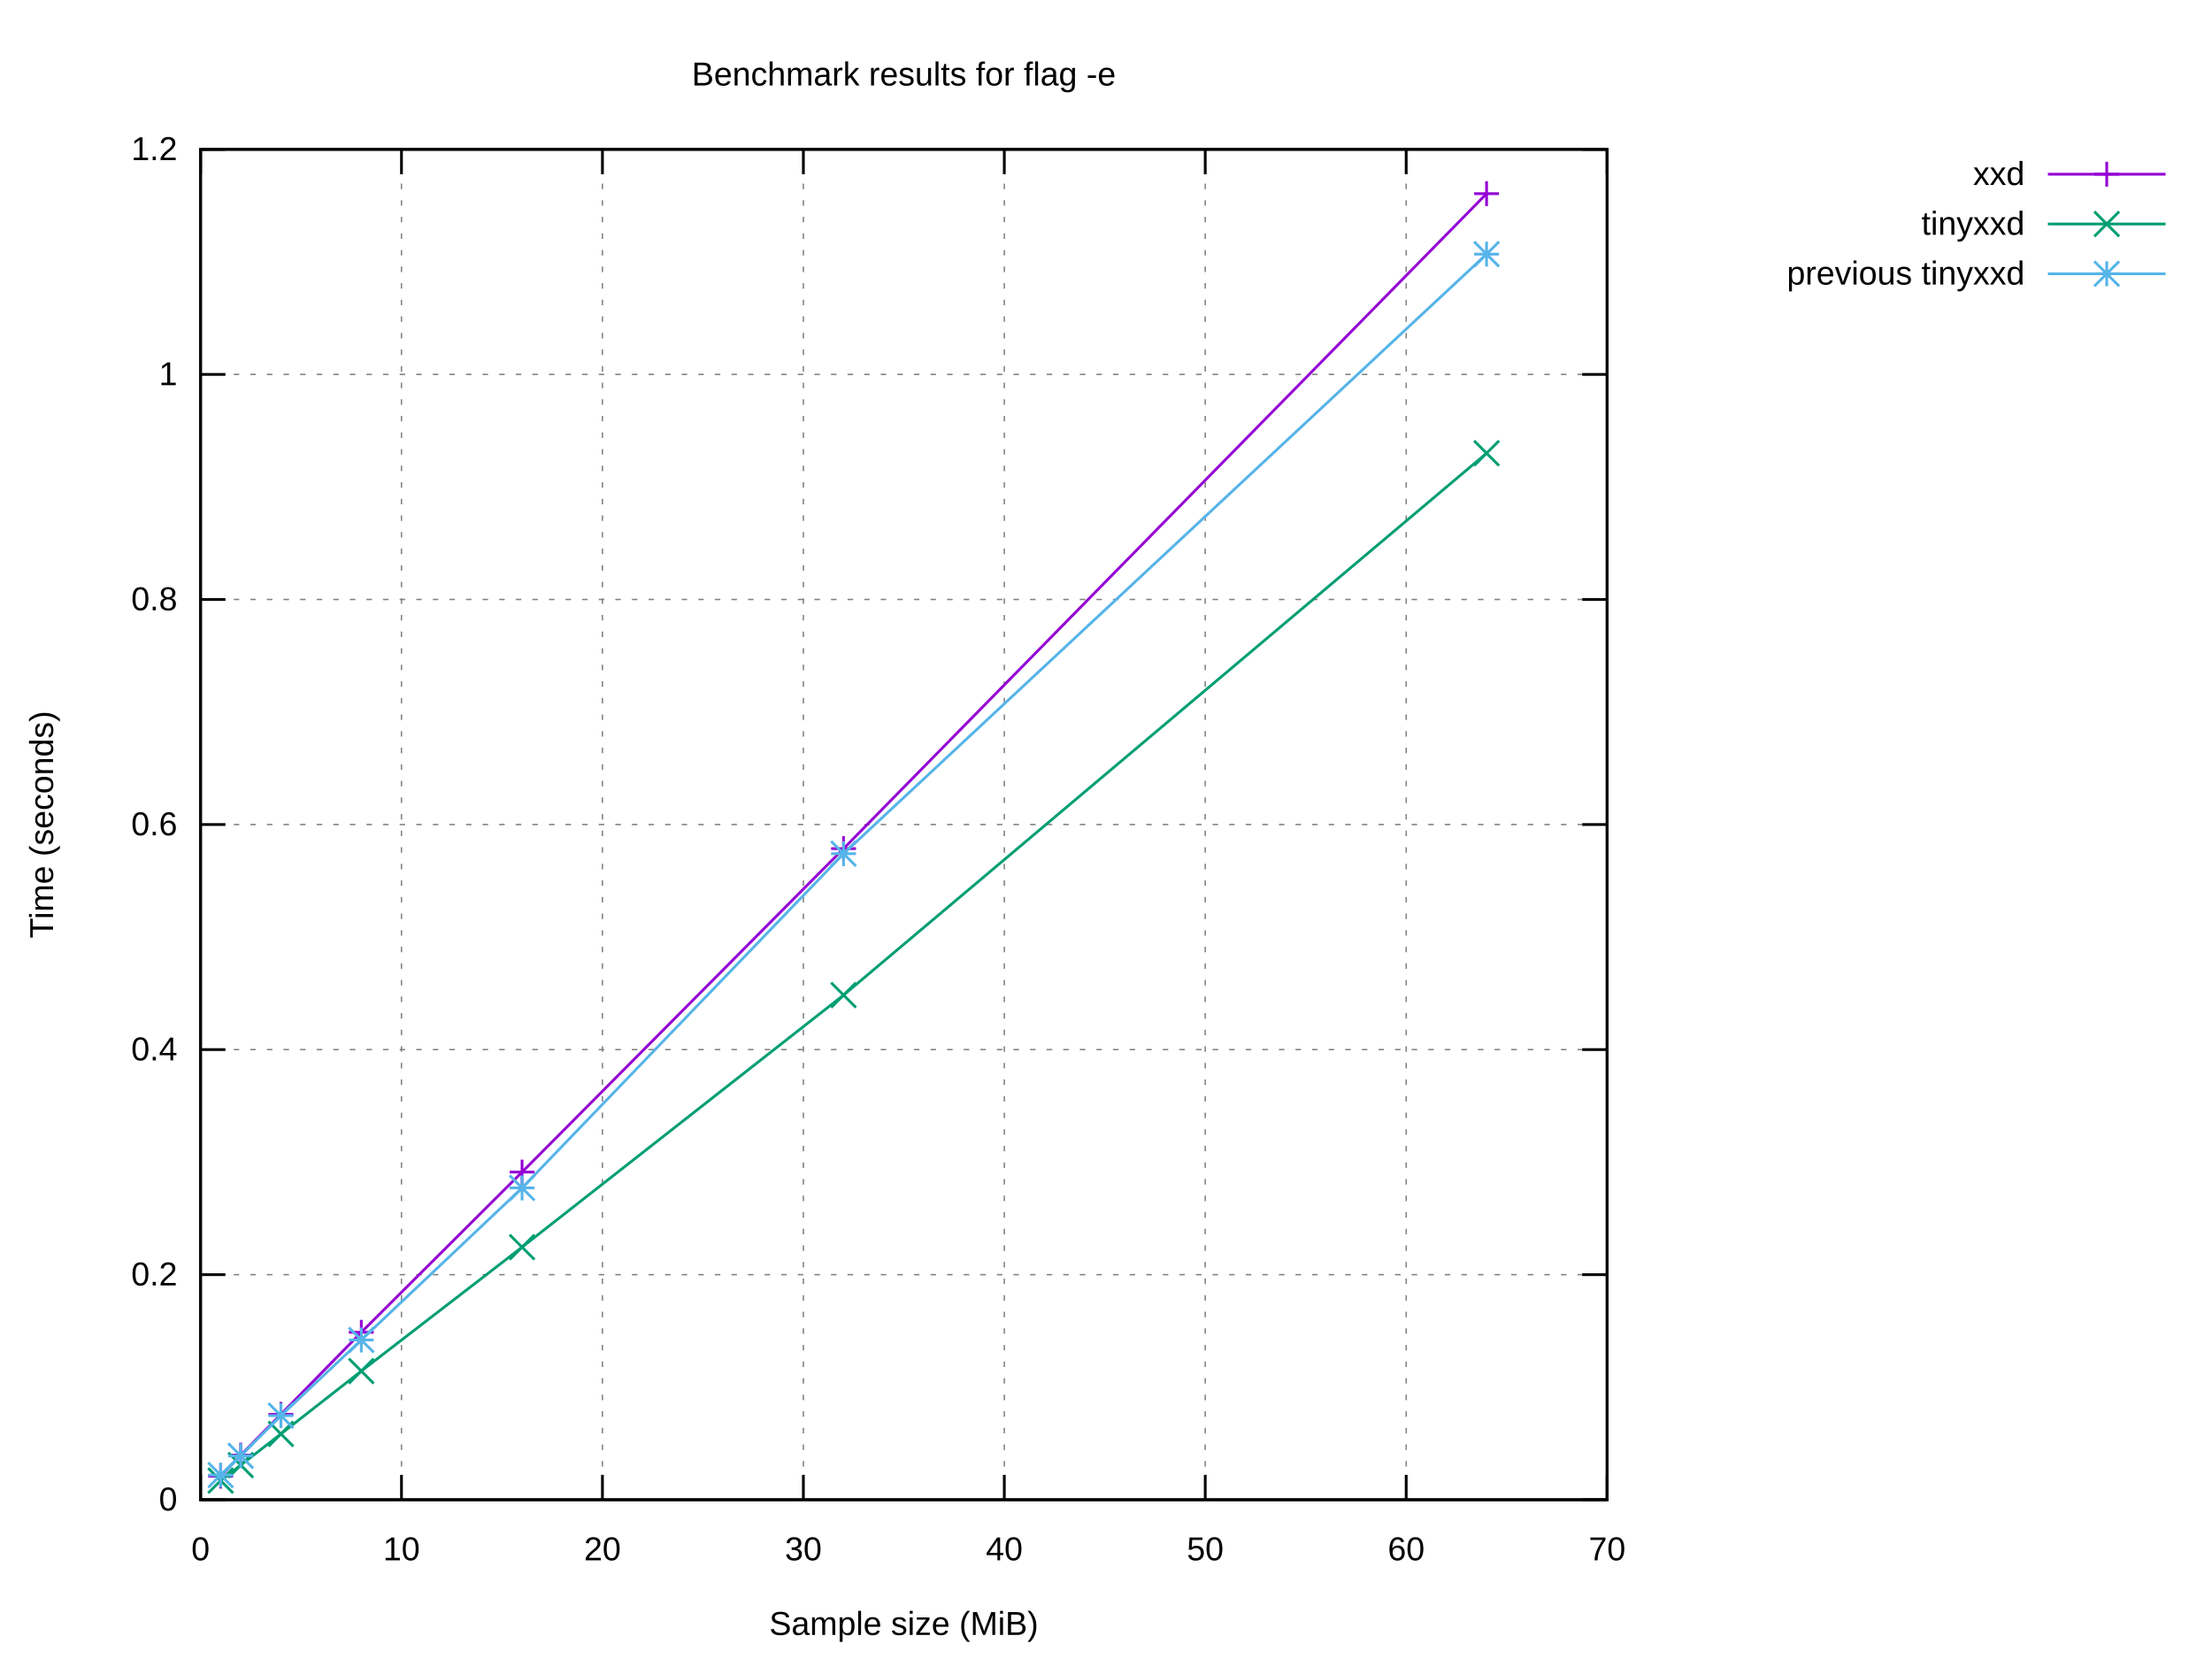
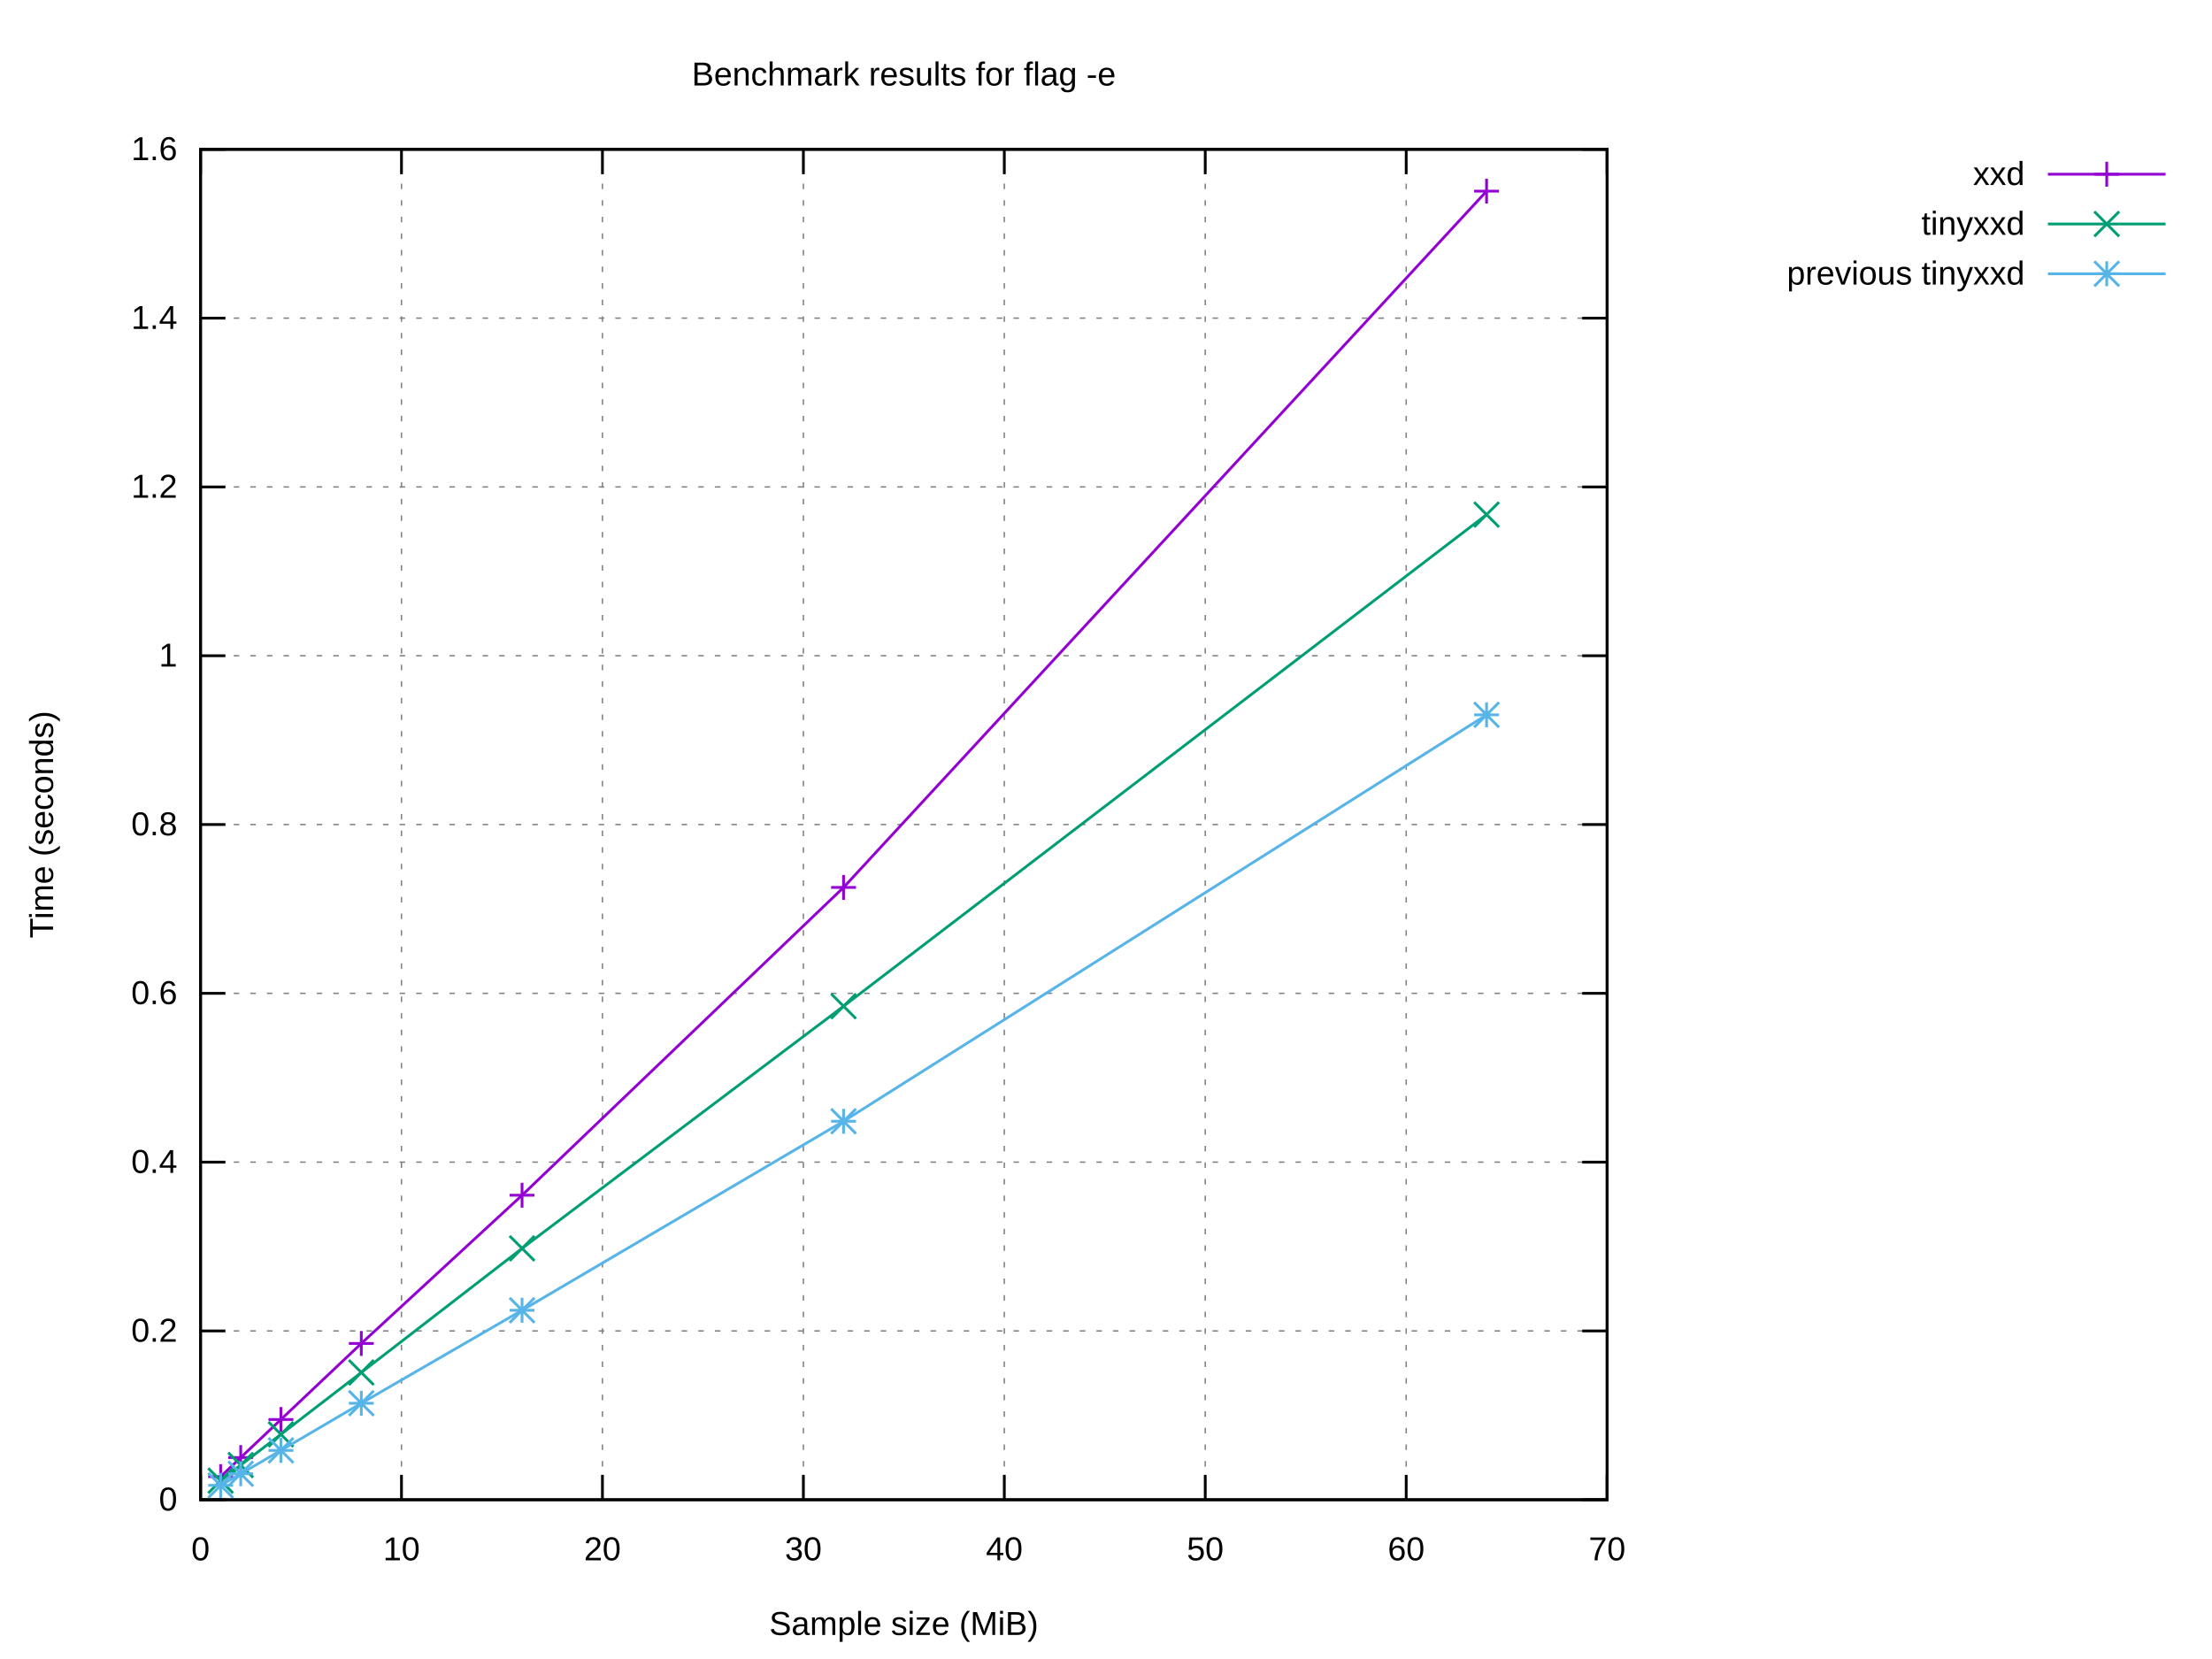
<svg xmlns="http://www.w3.org/2000/svg" xmlns:xlink="http://www.w3.org/1999/xlink" width="800" height="600" viewBox="0 0 800 600">
  <g id="gnuplot_canvas">
    <rect x="0" y="0" width="800" height="600" fill="#ffffff" />
    <defs>
      <circle id="gpDot" r="0.5" stroke-width="0.5" stroke="currentColor" />
      <path id="gpPt0" stroke-width="0.222" stroke="currentColor" d="M-1,0 h2 M0,-1 v2" />
      <path id="gpPt1" stroke-width="0.222" stroke="currentColor" d="M-1,-1 L1,1 M1,-1 L-1,1" />
      <path id="gpPt2" stroke-width="0.222" stroke="currentColor" d="M-1,0 L1,0 M0,-1 L0,1 M-1,-1 L1,1 M-1,1 L1,-1" />
      <rect id="gpPt3" stroke-width="0.222" stroke="currentColor" x="-1" y="-1" width="2" height="2" />
      <rect id="gpPt4" stroke-width="0.222" stroke="currentColor" fill="currentColor" x="-1" y="-1" width="2" height="2" />
      <circle id="gpPt5" stroke-width="0.222" stroke="currentColor" cx="0" cy="0" r="1" />
      <use xlink:href="#gpPt5" id="gpPt6" fill="currentColor" stroke="none" />
      <path id="gpPt7" stroke-width="0.222" stroke="currentColor" d="M0,-1.33 L-1.33,0.67 L1.33,0.67 z" />
      <use xlink:href="#gpPt7" id="gpPt8" fill="currentColor" stroke="none" />
      <use xlink:href="#gpPt7" id="gpPt9" stroke="currentColor" transform="rotate(180)" />
      <use xlink:href="#gpPt9" id="gpPt10" fill="currentColor" stroke="none" />
      <use xlink:href="#gpPt3" id="gpPt11" stroke="currentColor" transform="rotate(45)" />
      <use xlink:href="#gpPt11" id="gpPt12" fill="currentColor" stroke="none" />
      <path id="gpPt13" stroke-width="0.222" stroke="currentColor" d="M0,1.330 L1.265,0.411 L0.782,-1.067 L-0.782,-1.076 L-1.265,0.411 z" />
      <use xlink:href="#gpPt13" id="gpPt14" fill="currentColor" stroke="none" />
      <filter id="textbox" filterUnits="objectBoundingBox" x="0" y="0" height="1" width="1">
        <feFlood flood-color="#FFFFFF" flood-opacity="1" result="bgnd" />
        <feComposite in="SourceGraphic" in2="bgnd" operator="atop" />
      </filter>
      <filter id="greybox" filterUnits="objectBoundingBox" x="0" y="0" height="1" width="1">
        <feFlood flood-color="lightgrey" flood-opacity="1" result="grey" />
        <feComposite in="SourceGraphic" in2="grey" operator="atop" />
      </filter>
    </defs>
    <g fill="none" color="#FFFFFF" stroke="currentColor" stroke-width="1.00" stroke-linecap="butt" stroke-linejoin="miter">
</g>
    <g fill="none" color="black" stroke="currentColor" stroke-width="1.00" stroke-linecap="butt" stroke-linejoin="miter">
</g>
    <g fill="none" color="black" stroke="black" stroke-width="0.50" stroke-linecap="butt" stroke-linejoin="miter">
</g>
    <g fill="none" color="gray" stroke="currentColor" stroke-width="0.50" stroke-linecap="butt" stroke-linejoin="miter">
      <path stroke="gray" stroke-dasharray="2,4" class="gridline" d="M72.53,542.40 L581.24,542.40  " />
    </g>
    <g fill="none" color="gray" stroke="gray" stroke-width="1.00" stroke-linecap="butt" stroke-linejoin="miter">
</g>
    <g fill="none" color="black" stroke="currentColor" stroke-width="1.00" stroke-linecap="butt" stroke-linejoin="miter">
      <path stroke="black" d="M72.53,542.40 L81.53,542.40 M581.24,542.40 L572.24,542.40  " />
      <g transform="translate(64.14,546.30)" stroke="none" fill="black" font-family="Arial" font-size="12.00" text-anchor="end">
        <text>
          <tspan font-family="Arial"> 0</tspan>
        </text>
      </g>
    </g>
    <g fill="none" color="black" stroke="currentColor" stroke-width="1.00" stroke-linecap="butt" stroke-linejoin="miter">
</g>
    <g fill="none" color="black" stroke="black" stroke-width="0.50" stroke-linecap="butt" stroke-linejoin="miter">
</g>
    <g fill="none" color="gray" stroke="currentColor" stroke-width="0.50" stroke-linecap="butt" stroke-linejoin="miter">
-       <path stroke="gray" stroke-dasharray="2,4" class="gridline" d="M72.53,461.00 L581.24,461.00  " />
-     </g>
-     <g fill="none" color="gray" stroke="gray" stroke-width="1.00" stroke-linecap="butt" stroke-linejoin="miter">
- </g>
-     <g fill="none" color="black" stroke="currentColor" stroke-width="1.00" stroke-linecap="butt" stroke-linejoin="miter">
-       <path stroke="black" d="M72.53,461.00 L81.53,461.00 M581.24,461.00 L572.24,461.00  " />
-       <g transform="translate(64.14,464.90)" stroke="none" fill="black" font-family="Arial" font-size="12.00" text-anchor="end">
+       <path stroke="gray" stroke-dasharray="2,4" class="gridline" d="M72.53,481.35 L581.24,481.35  " />
+     </g>
+     <g fill="none" color="gray" stroke="gray" stroke-width="1.00" stroke-linecap="butt" stroke-linejoin="miter">
+ </g>
+     <g fill="none" color="black" stroke="currentColor" stroke-width="1.00" stroke-linecap="butt" stroke-linejoin="miter">
+       <path stroke="black" d="M72.53,481.35 L81.53,481.35 M581.24,481.35 L572.24,481.35  " />
+       <g transform="translate(64.14,485.25)" stroke="none" fill="black" font-family="Arial" font-size="12.00" text-anchor="end">
        <text>
          <tspan font-family="Arial"> 0.2</tspan>
        </text>
      </g>
    </g>
    <g fill="none" color="black" stroke="currentColor" stroke-width="1.00" stroke-linecap="butt" stroke-linejoin="miter">
</g>
    <g fill="none" color="black" stroke="black" stroke-width="0.50" stroke-linecap="butt" stroke-linejoin="miter">
</g>
    <g fill="none" color="gray" stroke="currentColor" stroke-width="0.50" stroke-linecap="butt" stroke-linejoin="miter">
-       <path stroke="gray" stroke-dasharray="2,4" class="gridline" d="M72.53,379.60 L581.24,379.60  " />
-     </g>
-     <g fill="none" color="gray" stroke="gray" stroke-width="1.00" stroke-linecap="butt" stroke-linejoin="miter">
- </g>
-     <g fill="none" color="black" stroke="currentColor" stroke-width="1.00" stroke-linecap="butt" stroke-linejoin="miter">
-       <path stroke="black" d="M72.53,379.60 L81.53,379.60 M581.24,379.60 L572.24,379.60  " />
-       <g transform="translate(64.14,383.50)" stroke="none" fill="black" font-family="Arial" font-size="12.00" text-anchor="end">
+       <path stroke="gray" stroke-dasharray="2,4" class="gridline" d="M72.53,420.30 L581.24,420.30  " />
+     </g>
+     <g fill="none" color="gray" stroke="gray" stroke-width="1.00" stroke-linecap="butt" stroke-linejoin="miter">
+ </g>
+     <g fill="none" color="black" stroke="currentColor" stroke-width="1.00" stroke-linecap="butt" stroke-linejoin="miter">
+       <path stroke="black" d="M72.53,420.30 L81.53,420.30 M581.24,420.30 L572.24,420.30  " />
+       <g transform="translate(64.14,424.20)" stroke="none" fill="black" font-family="Arial" font-size="12.00" text-anchor="end">
        <text>
          <tspan font-family="Arial"> 0.4</tspan>
+         </text>
+       </g>
+     </g>
+     <g fill="none" color="black" stroke="currentColor" stroke-width="1.00" stroke-linecap="butt" stroke-linejoin="miter">
+ </g>
+     <g fill="none" color="black" stroke="black" stroke-width="0.50" stroke-linecap="butt" stroke-linejoin="miter">
+ </g>
+     <g fill="none" color="gray" stroke="currentColor" stroke-width="0.50" stroke-linecap="butt" stroke-linejoin="miter">
+       <path stroke="gray" stroke-dasharray="2,4" class="gridline" d="M72.53,359.25 L581.24,359.25  " />
+     </g>
+     <g fill="none" color="gray" stroke="gray" stroke-width="1.00" stroke-linecap="butt" stroke-linejoin="miter">
+ </g>
+     <g fill="none" color="black" stroke="currentColor" stroke-width="1.00" stroke-linecap="butt" stroke-linejoin="miter">
+       <path stroke="black" d="M72.53,359.25 L81.53,359.25 M581.24,359.25 L572.24,359.25  " />
+       <g transform="translate(64.14,363.15)" stroke="none" fill="black" font-family="Arial" font-size="12.00" text-anchor="end">
+         <text>
+           <tspan font-family="Arial"> 0.6</tspan>
        </text>
      </g>
    </g>
    <g fill="none" color="black" stroke="currentColor" stroke-width="1.00" stroke-linecap="butt" stroke-linejoin="miter">
</g>
    <g fill="none" color="black" stroke="black" stroke-width="0.50" stroke-linecap="butt" stroke-linejoin="miter">
</g>
    <g fill="none" color="gray" stroke="currentColor" stroke-width="0.50" stroke-linecap="butt" stroke-linejoin="miter">
      <path stroke="gray" stroke-dasharray="2,4" class="gridline" d="M72.53,298.20 L581.24,298.20  " />
    </g>
    <g fill="none" color="gray" stroke="gray" stroke-width="1.00" stroke-linecap="butt" stroke-linejoin="miter">
</g>
    <g fill="none" color="black" stroke="currentColor" stroke-width="1.00" stroke-linecap="butt" stroke-linejoin="miter">
      <path stroke="black" d="M72.53,298.20 L81.53,298.20 M581.24,298.20 L572.24,298.20  " />
      <g transform="translate(64.14,302.10)" stroke="none" fill="black" font-family="Arial" font-size="12.00" text-anchor="end">
        <text>
-           <tspan font-family="Arial"> 0.6</tspan>
-         </text>
-       </g>
-     </g>
-     <g fill="none" color="black" stroke="currentColor" stroke-width="1.00" stroke-linecap="butt" stroke-linejoin="miter">
- </g>
-     <g fill="none" color="black" stroke="black" stroke-width="0.50" stroke-linecap="butt" stroke-linejoin="miter">
- </g>
-     <g fill="none" color="gray" stroke="currentColor" stroke-width="0.50" stroke-linecap="butt" stroke-linejoin="miter">
-       <path stroke="gray" stroke-dasharray="2,4" class="gridline" d="M72.53,216.81 L581.24,216.81  " />
-     </g>
-     <g fill="none" color="gray" stroke="gray" stroke-width="1.00" stroke-linecap="butt" stroke-linejoin="miter">
- </g>
-     <g fill="none" color="black" stroke="currentColor" stroke-width="1.00" stroke-linecap="butt" stroke-linejoin="miter">
-       <path stroke="black" d="M72.53,216.81 L81.53,216.81 M581.24,216.81 L572.24,216.81  " />
-       <g transform="translate(64.14,220.71)" stroke="none" fill="black" font-family="Arial" font-size="12.00" text-anchor="end">
-         <text>
          <tspan font-family="Arial"> 0.8</tspan>
        </text>
      </g>
    </g>
    <g fill="none" color="black" stroke="currentColor" stroke-width="1.00" stroke-linecap="butt" stroke-linejoin="miter">
</g>
    <g fill="none" color="black" stroke="black" stroke-width="0.50" stroke-linecap="butt" stroke-linejoin="miter">
</g>
    <g fill="none" color="gray" stroke="currentColor" stroke-width="0.50" stroke-linecap="butt" stroke-linejoin="miter">
-       <path stroke="gray" stroke-dasharray="2,4" class="gridline" d="M72.53,135.41 L581.24,135.41  " />
-     </g>
-     <g fill="none" color="gray" stroke="gray" stroke-width="1.00" stroke-linecap="butt" stroke-linejoin="miter">
- </g>
-     <g fill="none" color="black" stroke="currentColor" stroke-width="1.00" stroke-linecap="butt" stroke-linejoin="miter">
-       <path stroke="black" d="M72.53,135.41 L81.53,135.41 M581.24,135.41 L572.24,135.41  " />
-       <g transform="translate(64.14,139.31)" stroke="none" fill="black" font-family="Arial" font-size="12.00" text-anchor="end">
+       <path stroke="gray" stroke-dasharray="2,4" class="gridline" d="M72.53,237.16 L581.24,237.16  " />
+     </g>
+     <g fill="none" color="gray" stroke="gray" stroke-width="1.00" stroke-linecap="butt" stroke-linejoin="miter">
+ </g>
+     <g fill="none" color="black" stroke="currentColor" stroke-width="1.00" stroke-linecap="butt" stroke-linejoin="miter">
+       <path stroke="black" d="M72.53,237.16 L81.53,237.16 M581.24,237.16 L572.24,237.16  " />
+       <g transform="translate(64.14,241.06)" stroke="none" fill="black" font-family="Arial" font-size="12.00" text-anchor="end">
        <text>
          <tspan font-family="Arial"> 1</tspan>
+         </text>
+       </g>
+     </g>
+     <g fill="none" color="black" stroke="currentColor" stroke-width="1.00" stroke-linecap="butt" stroke-linejoin="miter">
+ </g>
+     <g fill="none" color="black" stroke="black" stroke-width="0.50" stroke-linecap="butt" stroke-linejoin="miter">
+ </g>
+     <g fill="none" color="gray" stroke="currentColor" stroke-width="0.50" stroke-linecap="butt" stroke-linejoin="miter">
+       <path stroke="gray" stroke-dasharray="2,4" class="gridline" d="M72.53,176.11 L581.24,176.11  " />
+     </g>
+     <g fill="none" color="gray" stroke="gray" stroke-width="1.00" stroke-linecap="butt" stroke-linejoin="miter">
+ </g>
+     <g fill="none" color="black" stroke="currentColor" stroke-width="1.00" stroke-linecap="butt" stroke-linejoin="miter">
+       <path stroke="black" d="M72.53,176.11 L81.53,176.11 M581.24,176.11 L572.24,176.11  " />
+       <g transform="translate(64.14,180.01)" stroke="none" fill="black" font-family="Arial" font-size="12.00" text-anchor="end">
+         <text>
+           <tspan font-family="Arial"> 1.2</tspan>
+         </text>
+       </g>
+     </g>
+     <g fill="none" color="black" stroke="currentColor" stroke-width="1.00" stroke-linecap="butt" stroke-linejoin="miter">
+ </g>
+     <g fill="none" color="black" stroke="black" stroke-width="0.50" stroke-linecap="butt" stroke-linejoin="miter">
+ </g>
+     <g fill="none" color="gray" stroke="currentColor" stroke-width="0.50" stroke-linecap="butt" stroke-linejoin="miter">
+       <path stroke="gray" stroke-dasharray="2,4" class="gridline" d="M72.53,115.06 L581.24,115.06  " />
+     </g>
+     <g fill="none" color="gray" stroke="gray" stroke-width="1.00" stroke-linecap="butt" stroke-linejoin="miter">
+ </g>
+     <g fill="none" color="black" stroke="currentColor" stroke-width="1.00" stroke-linecap="butt" stroke-linejoin="miter">
+       <path stroke="black" d="M72.53,115.06 L81.53,115.06 M581.24,115.06 L572.24,115.06  " />
+       <g transform="translate(64.14,118.96)" stroke="none" fill="black" font-family="Arial" font-size="12.00" text-anchor="end">
+         <text>
+           <tspan font-family="Arial"> 1.4</tspan>
        </text>
      </g>
    </g>
    <g fill="none" color="black" stroke="currentColor" stroke-width="1.00" stroke-linecap="butt" stroke-linejoin="miter">
</g>
    <g fill="none" color="black" stroke="black" stroke-width="0.50" stroke-linecap="butt" stroke-linejoin="miter">
</g>
    <g fill="none" color="gray" stroke="currentColor" stroke-width="0.50" stroke-linecap="butt" stroke-linejoin="miter">
      <path stroke="gray" stroke-dasharray="2,4" class="gridline" d="M72.53,54.01 L581.24,54.01  " />
    </g>
    <g fill="none" color="gray" stroke="gray" stroke-width="1.00" stroke-linecap="butt" stroke-linejoin="miter">
</g>
    <g fill="none" color="black" stroke="currentColor" stroke-width="1.00" stroke-linecap="butt" stroke-linejoin="miter">
      <path stroke="black" d="M72.53,54.01 L81.53,54.01 M581.24,54.01 L572.24,54.01  " />
      <g transform="translate(64.14,57.91)" stroke="none" fill="black" font-family="Arial" font-size="12.00" text-anchor="end">
        <text>
-           <tspan font-family="Arial"> 1.2</tspan>
+           <tspan font-family="Arial"> 1.6</tspan>
        </text>
      </g>
    </g>
    <g fill="none" color="black" stroke="currentColor" stroke-width="1.00" stroke-linecap="butt" stroke-linejoin="miter">
</g>
    <g fill="none" color="black" stroke="black" stroke-width="0.50" stroke-linecap="butt" stroke-linejoin="miter">
</g>
    <g fill="none" color="gray" stroke="currentColor" stroke-width="0.50" stroke-linecap="butt" stroke-linejoin="miter">
      <path stroke="gray" stroke-dasharray="2,4" class="gridline" d="M72.53,542.40 L72.53,54.01  " />
    </g>
    <g fill="none" color="gray" stroke="gray" stroke-width="1.00" stroke-linecap="butt" stroke-linejoin="miter">
</g>
    <g fill="none" color="black" stroke="currentColor" stroke-width="1.00" stroke-linecap="butt" stroke-linejoin="miter">
      <path stroke="black" d="M72.53,542.40 L72.53,533.40 M72.53,54.01 L72.53,63.01  " />
      <g transform="translate(72.53,564.30)" stroke="none" fill="black" font-family="Arial" font-size="12.00" text-anchor="middle">
        <text>
          <tspan font-family="Arial"> 0</tspan>
        </text>
      </g>
    </g>
    <g fill="none" color="black" stroke="currentColor" stroke-width="1.00" stroke-linecap="butt" stroke-linejoin="miter">
</g>
    <g fill="none" color="black" stroke="black" stroke-width="0.50" stroke-linecap="butt" stroke-linejoin="miter">
</g>
    <g fill="none" color="gray" stroke="currentColor" stroke-width="0.50" stroke-linecap="butt" stroke-linejoin="miter">
      <path stroke="gray" stroke-dasharray="2,4" class="gridline" d="M145.20,542.40 L145.20,54.01  " />
    </g>
    <g fill="none" color="gray" stroke="gray" stroke-width="1.00" stroke-linecap="butt" stroke-linejoin="miter">
</g>
    <g fill="none" color="black" stroke="currentColor" stroke-width="1.00" stroke-linecap="butt" stroke-linejoin="miter">
      <path stroke="black" d="M145.20,542.40 L145.20,533.40 M145.20,54.01 L145.20,63.01  " />
      <g transform="translate(145.20,564.30)" stroke="none" fill="black" font-family="Arial" font-size="12.00" text-anchor="middle">
        <text>
          <tspan font-family="Arial"> 10</tspan>
        </text>
      </g>
    </g>
    <g fill="none" color="black" stroke="currentColor" stroke-width="1.00" stroke-linecap="butt" stroke-linejoin="miter">
</g>
    <g fill="none" color="black" stroke="black" stroke-width="0.50" stroke-linecap="butt" stroke-linejoin="miter">
</g>
    <g fill="none" color="gray" stroke="currentColor" stroke-width="0.50" stroke-linecap="butt" stroke-linejoin="miter">
      <path stroke="gray" stroke-dasharray="2,4" class="gridline" d="M217.88,542.40 L217.88,54.01  " />
    </g>
    <g fill="none" color="gray" stroke="gray" stroke-width="1.00" stroke-linecap="butt" stroke-linejoin="miter">
</g>
    <g fill="none" color="black" stroke="currentColor" stroke-width="1.00" stroke-linecap="butt" stroke-linejoin="miter">
      <path stroke="black" d="M217.88,542.40 L217.88,533.40 M217.88,54.01 L217.88,63.01  " />
      <g transform="translate(217.88,564.30)" stroke="none" fill="black" font-family="Arial" font-size="12.00" text-anchor="middle">
        <text>
          <tspan font-family="Arial"> 20</tspan>
        </text>
      </g>
    </g>
    <g fill="none" color="black" stroke="currentColor" stroke-width="1.00" stroke-linecap="butt" stroke-linejoin="miter">
</g>
    <g fill="none" color="black" stroke="black" stroke-width="0.50" stroke-linecap="butt" stroke-linejoin="miter">
</g>
    <g fill="none" color="gray" stroke="currentColor" stroke-width="0.50" stroke-linecap="butt" stroke-linejoin="miter">
      <path stroke="gray" stroke-dasharray="2,4" class="gridline" d="M290.55,542.40 L290.55,54.01  " />
    </g>
    <g fill="none" color="gray" stroke="gray" stroke-width="1.00" stroke-linecap="butt" stroke-linejoin="miter">
</g>
    <g fill="none" color="black" stroke="currentColor" stroke-width="1.00" stroke-linecap="butt" stroke-linejoin="miter">
      <path stroke="black" d="M290.55,542.40 L290.55,533.40 M290.55,54.01 L290.55,63.01  " />
      <g transform="translate(290.55,564.30)" stroke="none" fill="black" font-family="Arial" font-size="12.00" text-anchor="middle">
        <text>
          <tspan font-family="Arial"> 30</tspan>
        </text>
      </g>
    </g>
    <g fill="none" color="black" stroke="currentColor" stroke-width="1.00" stroke-linecap="butt" stroke-linejoin="miter">
</g>
    <g fill="none" color="black" stroke="black" stroke-width="0.50" stroke-linecap="butt" stroke-linejoin="miter">
</g>
    <g fill="none" color="gray" stroke="currentColor" stroke-width="0.50" stroke-linecap="butt" stroke-linejoin="miter">
      <path stroke="gray" stroke-dasharray="2,4" class="gridline" d="M363.22,542.40 L363.22,54.01  " />
    </g>
    <g fill="none" color="gray" stroke="gray" stroke-width="1.00" stroke-linecap="butt" stroke-linejoin="miter">
</g>
    <g fill="none" color="black" stroke="currentColor" stroke-width="1.00" stroke-linecap="butt" stroke-linejoin="miter">
      <path stroke="black" d="M363.22,542.40 L363.22,533.40 M363.22,54.01 L363.22,63.01  " />
      <g transform="translate(363.22,564.30)" stroke="none" fill="black" font-family="Arial" font-size="12.00" text-anchor="middle">
        <text>
          <tspan font-family="Arial"> 40</tspan>
        </text>
      </g>
    </g>
    <g fill="none" color="black" stroke="currentColor" stroke-width="1.00" stroke-linecap="butt" stroke-linejoin="miter">
</g>
    <g fill="none" color="black" stroke="black" stroke-width="0.50" stroke-linecap="butt" stroke-linejoin="miter">
</g>
    <g fill="none" color="gray" stroke="currentColor" stroke-width="0.50" stroke-linecap="butt" stroke-linejoin="miter">
      <path stroke="gray" stroke-dasharray="2,4" class="gridline" d="M435.89,542.40 L435.89,54.01  " />
    </g>
    <g fill="none" color="gray" stroke="gray" stroke-width="1.00" stroke-linecap="butt" stroke-linejoin="miter">
</g>
    <g fill="none" color="black" stroke="currentColor" stroke-width="1.00" stroke-linecap="butt" stroke-linejoin="miter">
      <path stroke="black" d="M435.89,542.40 L435.89,533.40 M435.89,54.01 L435.89,63.01  " />
      <g transform="translate(435.89,564.30)" stroke="none" fill="black" font-family="Arial" font-size="12.00" text-anchor="middle">
        <text>
          <tspan font-family="Arial"> 50</tspan>
        </text>
      </g>
    </g>
    <g fill="none" color="black" stroke="currentColor" stroke-width="1.00" stroke-linecap="butt" stroke-linejoin="miter">
</g>
    <g fill="none" color="black" stroke="black" stroke-width="0.50" stroke-linecap="butt" stroke-linejoin="miter">
</g>
    <g fill="none" color="gray" stroke="currentColor" stroke-width="0.50" stroke-linecap="butt" stroke-linejoin="miter">
      <path stroke="gray" stroke-dasharray="2,4" class="gridline" d="M508.57,542.40 L508.57,54.01  " />
    </g>
    <g fill="none" color="gray" stroke="gray" stroke-width="1.00" stroke-linecap="butt" stroke-linejoin="miter">
</g>
    <g fill="none" color="black" stroke="currentColor" stroke-width="1.00" stroke-linecap="butt" stroke-linejoin="miter">
      <path stroke="black" d="M508.57,542.40 L508.57,533.40 M508.57,54.01 L508.57,63.01  " />
      <g transform="translate(508.57,564.30)" stroke="none" fill="black" font-family="Arial" font-size="12.00" text-anchor="middle">
        <text>
          <tspan font-family="Arial"> 60</tspan>
        </text>
      </g>
    </g>
    <g fill="none" color="black" stroke="currentColor" stroke-width="1.00" stroke-linecap="butt" stroke-linejoin="miter">
</g>
    <g fill="none" color="black" stroke="black" stroke-width="0.50" stroke-linecap="butt" stroke-linejoin="miter">
</g>
    <g fill="none" color="gray" stroke="currentColor" stroke-width="0.50" stroke-linecap="butt" stroke-linejoin="miter">
      <path stroke="gray" stroke-dasharray="2,4" class="gridline" d="M581.24,542.40 L581.24,54.01  " />
    </g>
    <g fill="none" color="gray" stroke="gray" stroke-width="1.00" stroke-linecap="butt" stroke-linejoin="miter">
</g>
    <g fill="none" color="black" stroke="currentColor" stroke-width="1.00" stroke-linecap="butt" stroke-linejoin="miter">
      <path stroke="black" d="M581.24,542.40 L581.24,533.40 M581.24,54.01 L581.24,63.01  " />
      <g transform="translate(581.24,564.30)" stroke="none" fill="black" font-family="Arial" font-size="12.00" text-anchor="middle">
        <text>
          <tspan font-family="Arial"> 70</tspan>
        </text>
      </g>
    </g>
    <g fill="none" color="black" stroke="currentColor" stroke-width="1.00" stroke-linecap="butt" stroke-linejoin="miter">
</g>
    <g fill="none" color="black" stroke="currentColor" stroke-width="1.00" stroke-linecap="butt" stroke-linejoin="miter">
      <path stroke="black" d="M72.53,54.01 L72.53,542.40 L581.24,542.40 L581.24,54.01 L72.53,54.01 Z  " />
    </g>
    <g fill="none" color="black" stroke="currentColor" stroke-width="1.00" stroke-linecap="butt" stroke-linejoin="miter">
</g>
    <g id="gnuplot_plot_1">
      <g fill="none" color="black" stroke="currentColor" stroke-width="1.00" stroke-linecap="butt" stroke-linejoin="miter">
        <g transform="translate(732.26,66.91)" stroke="none" fill="black" font-family="Arial" font-size="12.00" text-anchor="end">
          <text>
            <tspan font-family="Arial">xxd</tspan>
          </text>
        </g>
      </g>
      <g fill="none" color="black" stroke="currentColor" stroke-width="1.00" stroke-linecap="butt" stroke-linejoin="miter">
-         <path stroke="rgb(148,   0, 211)" d="M740.65,63.01 L783.21,63.01 M537.64,70.04 L305.08,306.92 L188.81,423.90 L130.67,481.84 L101.60,511.52 L87.06,526.26   L79.80,533.86  " />
-         <use xlink:href="#gpPt0" transform="translate(537.64,70.04) scale(4.50)" color="rgb(148,   0, 211)" />
-         <use xlink:href="#gpPt0" transform="translate(305.08,306.92) scale(4.50)" color="rgb(148,   0, 211)" />
-         <use xlink:href="#gpPt0" transform="translate(188.81,423.90) scale(4.50)" color="rgb(148,   0, 211)" />
-         <use xlink:href="#gpPt0" transform="translate(130.67,481.84) scale(4.50)" color="rgb(148,   0, 211)" />
-         <use xlink:href="#gpPt0" transform="translate(101.60,511.52) scale(4.50)" color="rgb(148,   0, 211)" />
-         <use xlink:href="#gpPt0" transform="translate(87.06,526.26) scale(4.50)" color="rgb(148,   0, 211)" />
-         <use xlink:href="#gpPt0" transform="translate(79.80,533.86) scale(4.50)" color="rgb(148,   0, 211)" />
+         <path stroke="rgb(148,   0, 211)" d="M740.65,63.01 L783.21,63.01 M537.64,69.13 L305.08,320.95 L188.81,432.27 L130.67,485.88 L101.60,513.38 L87.06,527.14   L79.80,534.05  " />
+         <use xlink:href="#gpPt0" transform="translate(537.64,69.13) scale(4.50)" color="rgb(148,   0, 211)" />
+         <use xlink:href="#gpPt0" transform="translate(305.08,320.95) scale(4.50)" color="rgb(148,   0, 211)" />
+         <use xlink:href="#gpPt0" transform="translate(188.81,432.27) scale(4.50)" color="rgb(148,   0, 211)" />
+         <use xlink:href="#gpPt0" transform="translate(130.67,485.88) scale(4.50)" color="rgb(148,   0, 211)" />
+         <use xlink:href="#gpPt0" transform="translate(101.60,513.38) scale(4.50)" color="rgb(148,   0, 211)" />
+         <use xlink:href="#gpPt0" transform="translate(87.06,527.14) scale(4.50)" color="rgb(148,   0, 211)" />
+         <use xlink:href="#gpPt0" transform="translate(79.80,534.05) scale(4.50)" color="rgb(148,   0, 211)" />
        <use xlink:href="#gpPt0" transform="translate(761.93,63.01) scale(4.50)" color="rgb(148,   0, 211)" />
      </g>
    </g>
    <g id="gnuplot_plot_2">
      <g fill="none" color="black" stroke="currentColor" stroke-width="1.00" stroke-linecap="butt" stroke-linejoin="miter">
        <g transform="translate(732.26,84.91)" stroke="none" fill="black" font-family="Arial" font-size="12.00" text-anchor="end">
          <text>
            <tspan font-family="Arial">tinyxxd</tspan>
          </text>
        </g>
      </g>
      <g fill="none" color="black" stroke="currentColor" stroke-width="1.00" stroke-linecap="butt" stroke-linejoin="miter">
-         <path stroke="rgb(  0, 158, 115)" d="M740.65,81.01 L783.21,81.01 M537.64,163.91 L305.08,359.89 L188.81,451.05 L130.67,495.86 L101.60,518.60 L87.06,529.88   L79.80,535.48  " />
-         <use xlink:href="#gpPt1" transform="translate(537.64,163.91) scale(4.50)" color="rgb(  0, 158, 115)" />
-         <use xlink:href="#gpPt1" transform="translate(305.08,359.89) scale(4.50)" color="rgb(  0, 158, 115)" />
-         <use xlink:href="#gpPt1" transform="translate(188.81,451.05) scale(4.50)" color="rgb(  0, 158, 115)" />
-         <use xlink:href="#gpPt1" transform="translate(130.67,495.86) scale(4.50)" color="rgb(  0, 158, 115)" />
-         <use xlink:href="#gpPt1" transform="translate(101.60,518.60) scale(4.50)" color="rgb(  0, 158, 115)" />
-         <use xlink:href="#gpPt1" transform="translate(87.06,529.88) scale(4.50)" color="rgb(  0, 158, 115)" />
-         <use xlink:href="#gpPt1" transform="translate(79.80,535.48) scale(4.50)" color="rgb(  0, 158, 115)" />
+         <path stroke="rgb(  0, 158, 115)" d="M740.65,81.01 L783.21,81.01 M537.64,186.11 L305.08,363.91 L188.81,451.49 L130.67,496.38 L101.60,518.75 L87.06,529.87   L79.80,535.51  " />
+         <use xlink:href="#gpPt1" transform="translate(537.64,186.11) scale(4.50)" color="rgb(  0, 158, 115)" />
+         <use xlink:href="#gpPt1" transform="translate(305.08,363.91) scale(4.50)" color="rgb(  0, 158, 115)" />
+         <use xlink:href="#gpPt1" transform="translate(188.81,451.49) scale(4.50)" color="rgb(  0, 158, 115)" />
+         <use xlink:href="#gpPt1" transform="translate(130.67,496.38) scale(4.50)" color="rgb(  0, 158, 115)" />
+         <use xlink:href="#gpPt1" transform="translate(101.60,518.75) scale(4.50)" color="rgb(  0, 158, 115)" />
+         <use xlink:href="#gpPt1" transform="translate(87.06,529.87) scale(4.50)" color="rgb(  0, 158, 115)" />
+         <use xlink:href="#gpPt1" transform="translate(79.80,535.51) scale(4.50)" color="rgb(  0, 158, 115)" />
        <use xlink:href="#gpPt1" transform="translate(761.93,81.01) scale(4.50)" color="rgb(  0, 158, 115)" />
      </g>
    </g>
    <g id="gnuplot_plot_3">
      <g fill="none" color="black" stroke="currentColor" stroke-width="1.00" stroke-linecap="butt" stroke-linejoin="miter">
        <g transform="translate(732.26,102.91)" stroke="none" fill="black" font-family="Arial" font-size="12.00" text-anchor="end">
          <text>
            <tspan font-family="Arial">previous tinyxxd</tspan>
          </text>
        </g>
      </g>
      <g fill="none" color="black" stroke="currentColor" stroke-width="1.00" stroke-linecap="butt" stroke-linejoin="miter">
-         <path stroke="rgb( 86, 180, 233)" d="M740.65,99.01 L783.21,99.01 M537.64,91.91 L305.08,308.75 L188.81,429.63 L130.67,484.62 L101.60,511.98 L87.06,526.51   L79.80,533.48  " />
-         <use xlink:href="#gpPt2" transform="translate(537.64,91.91) scale(4.50)" color="rgb( 86, 180, 233)" />
-         <use xlink:href="#gpPt2" transform="translate(305.08,308.75) scale(4.50)" color="rgb( 86, 180, 233)" />
-         <use xlink:href="#gpPt2" transform="translate(188.81,429.63) scale(4.50)" color="rgb( 86, 180, 233)" />
-         <use xlink:href="#gpPt2" transform="translate(130.67,484.62) scale(4.50)" color="rgb( 86, 180, 233)" />
-         <use xlink:href="#gpPt2" transform="translate(101.60,511.98) scale(4.50)" color="rgb( 86, 180, 233)" />
-         <use xlink:href="#gpPt2" transform="translate(87.06,526.51) scale(4.50)" color="rgb( 86, 180, 233)" />
-         <use xlink:href="#gpPt2" transform="translate(79.80,533.48) scale(4.50)" color="rgb( 86, 180, 233)" />
+         <path stroke="rgb( 86, 180, 233)" d="M740.65,99.01 L783.21,99.01 M537.64,258.53 L305.08,405.52 L188.81,473.88 L130.67,507.50 L101.60,524.55 L87.06,533.01   L79.80,537.21  " />
+         <use xlink:href="#gpPt2" transform="translate(537.64,258.53) scale(4.50)" color="rgb( 86, 180, 233)" />
+         <use xlink:href="#gpPt2" transform="translate(305.08,405.52) scale(4.50)" color="rgb( 86, 180, 233)" />
+         <use xlink:href="#gpPt2" transform="translate(188.81,473.88) scale(4.50)" color="rgb( 86, 180, 233)" />
+         <use xlink:href="#gpPt2" transform="translate(130.67,507.50) scale(4.50)" color="rgb( 86, 180, 233)" />
+         <use xlink:href="#gpPt2" transform="translate(101.60,524.55) scale(4.50)" color="rgb( 86, 180, 233)" />
+         <use xlink:href="#gpPt2" transform="translate(87.06,533.01) scale(4.50)" color="rgb( 86, 180, 233)" />
+         <use xlink:href="#gpPt2" transform="translate(79.80,537.21) scale(4.50)" color="rgb( 86, 180, 233)" />
        <use xlink:href="#gpPt2" transform="translate(761.93,99.01) scale(4.50)" color="rgb( 86, 180, 233)" />
      </g>
    </g>
    <g fill="none" color="#FFFFFF" stroke="rgb( 86, 180, 233)" stroke-width="2.00" stroke-linecap="butt" stroke-linejoin="miter">
</g>
    <g fill="none" color="black" stroke="currentColor" stroke-width="2.00" stroke-linecap="butt" stroke-linejoin="miter">
</g>
    <g fill="none" color="black" stroke="black" stroke-width="1.00" stroke-linecap="butt" stroke-linejoin="miter">
</g>
    <g fill="none" color="black" stroke="currentColor" stroke-width="1.00" stroke-linecap="butt" stroke-linejoin="miter">
      <path stroke="black" d="M72.53,54.01 L72.53,542.40 L581.24,542.40 L581.24,54.01 L72.53,54.01 Z  " />
      <g transform="translate(19.18,298.21) rotate(270.00)" stroke="none" fill="black" font-family="Arial" font-size="12.00" text-anchor="middle">
        <text>
          <tspan font-family="Arial">Time (seconds)</tspan>
        </text>
      </g>
    </g>
    <g fill="none" color="black" stroke="currentColor" stroke-width="1.00" stroke-linecap="butt" stroke-linejoin="miter">
      <g transform="translate(326.88,591.30)" stroke="none" fill="black" font-family="Arial" font-size="12.00" text-anchor="middle">
        <text>
          <tspan font-family="Arial">Sample size (MiB)</tspan>
        </text>
      </g>
    </g>
    <g fill="none" color="black" stroke="currentColor" stroke-width="1.00" stroke-linecap="butt" stroke-linejoin="miter">
</g>
    <g fill="none" color="black" stroke="currentColor" stroke-width="1.00" stroke-linecap="butt" stroke-linejoin="miter">
      <g transform="translate(326.88,30.91)" stroke="none" fill="black" font-family="Arial" font-size="12.00" text-anchor="middle">
        <text>
          <tspan font-family="Arial">Benchmark results for flag -e</tspan>
        </text>
      </g>
    </g>
    <g fill="none" color="black" stroke="currentColor" stroke-width="1.00" stroke-linecap="butt" stroke-linejoin="miter">
</g>
  </g>
</svg>
